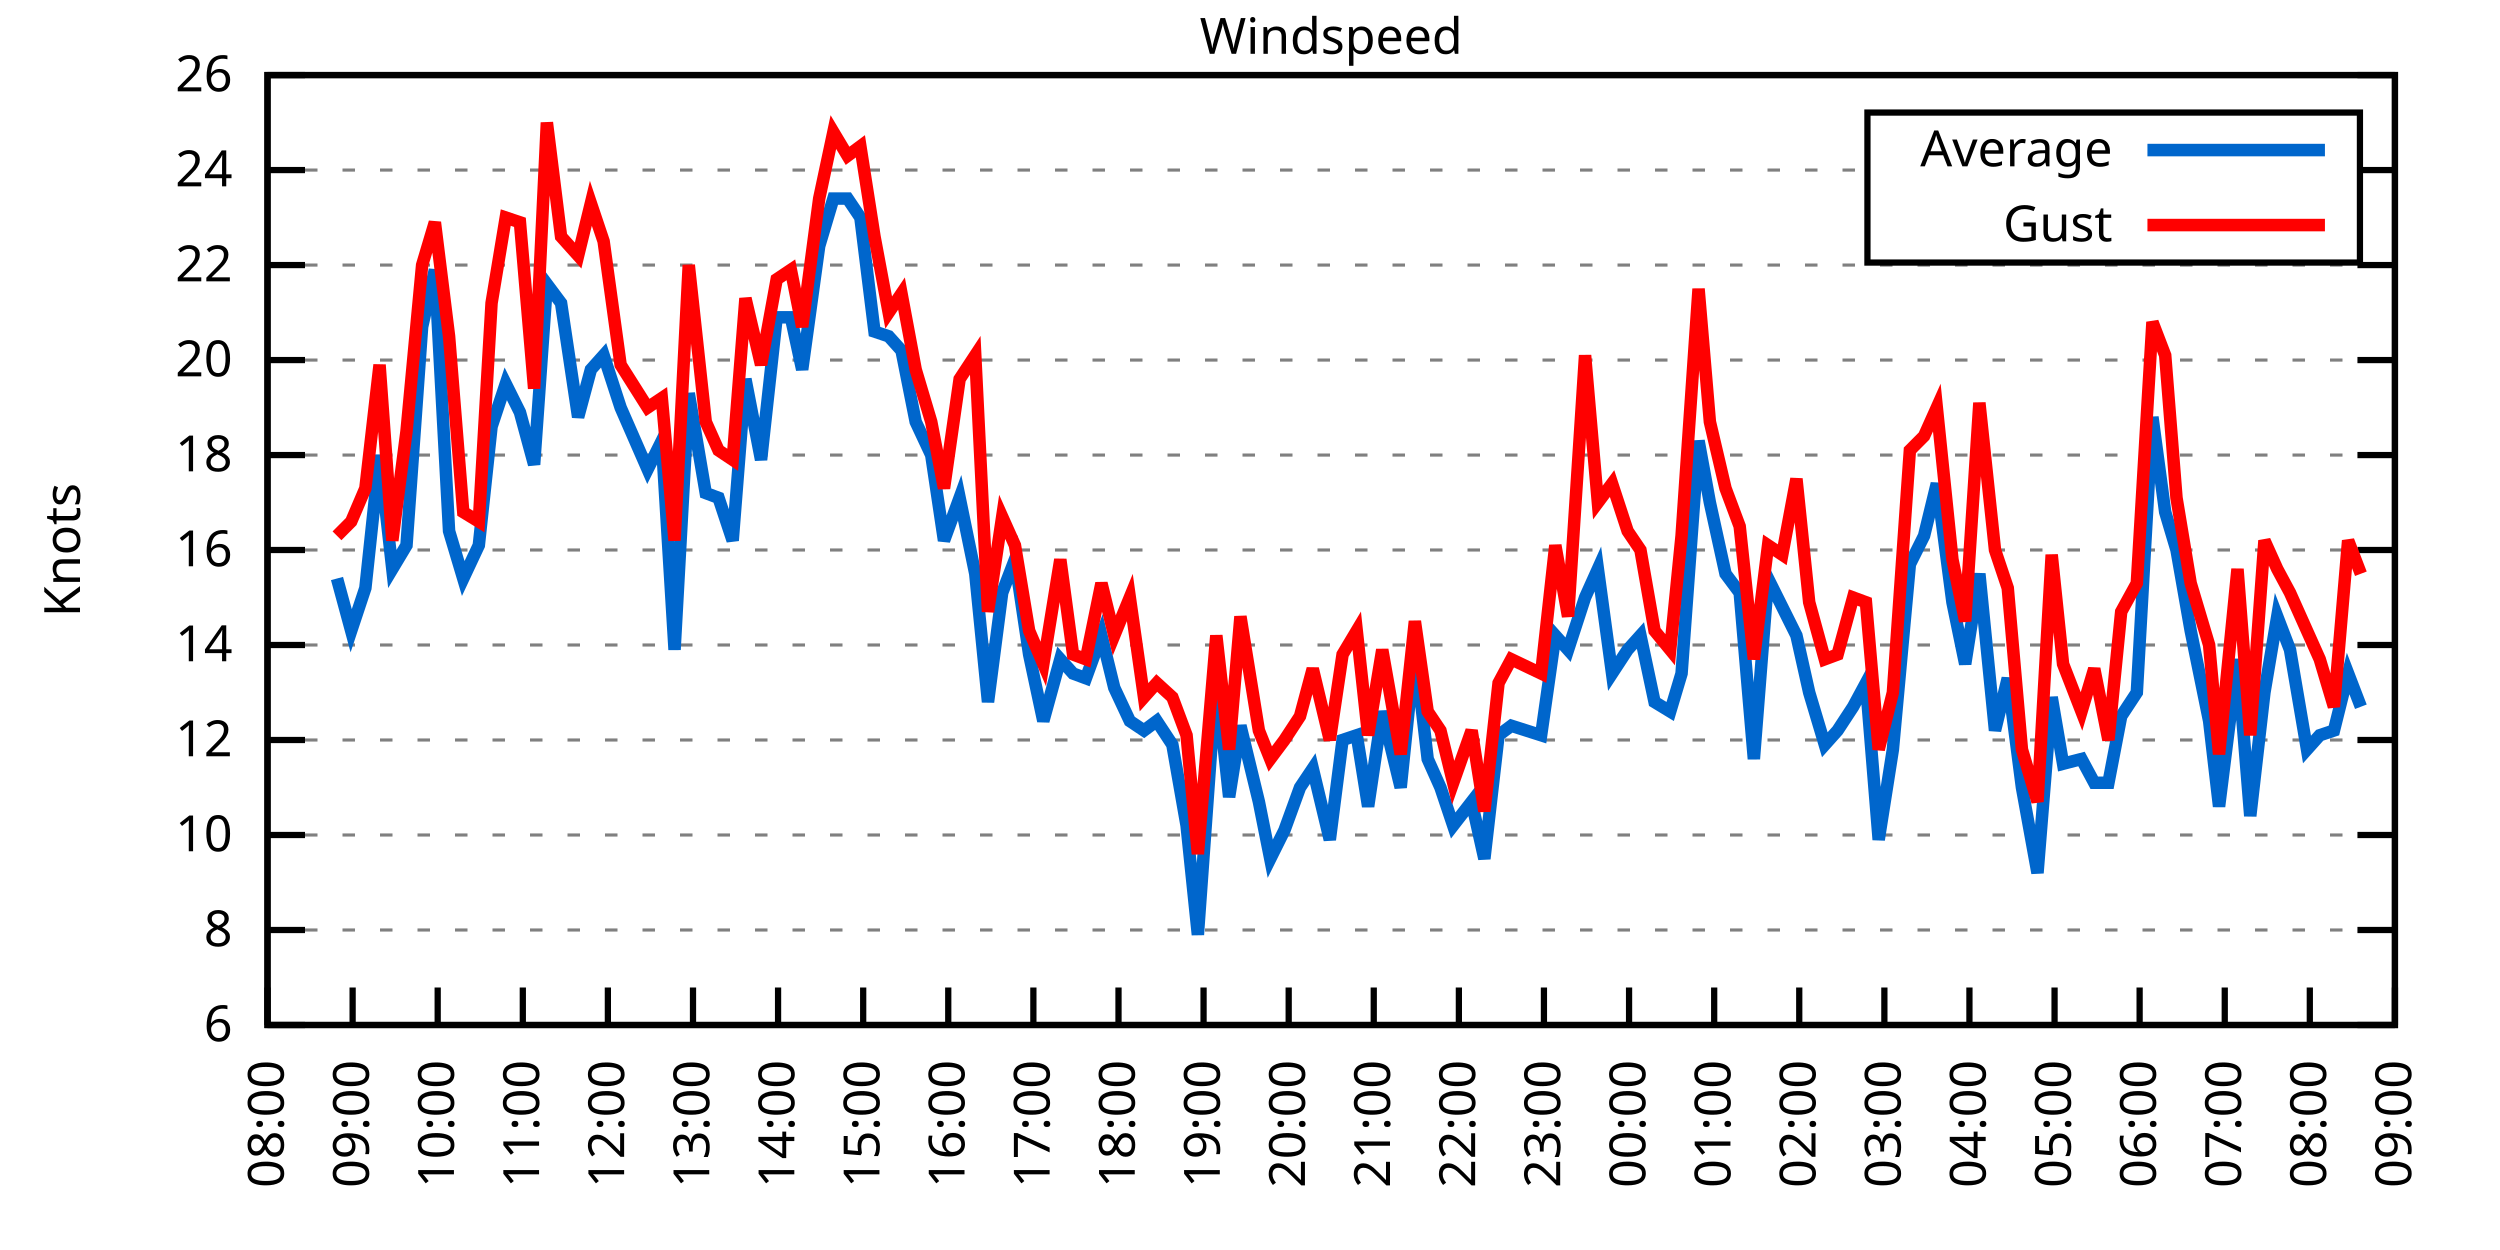
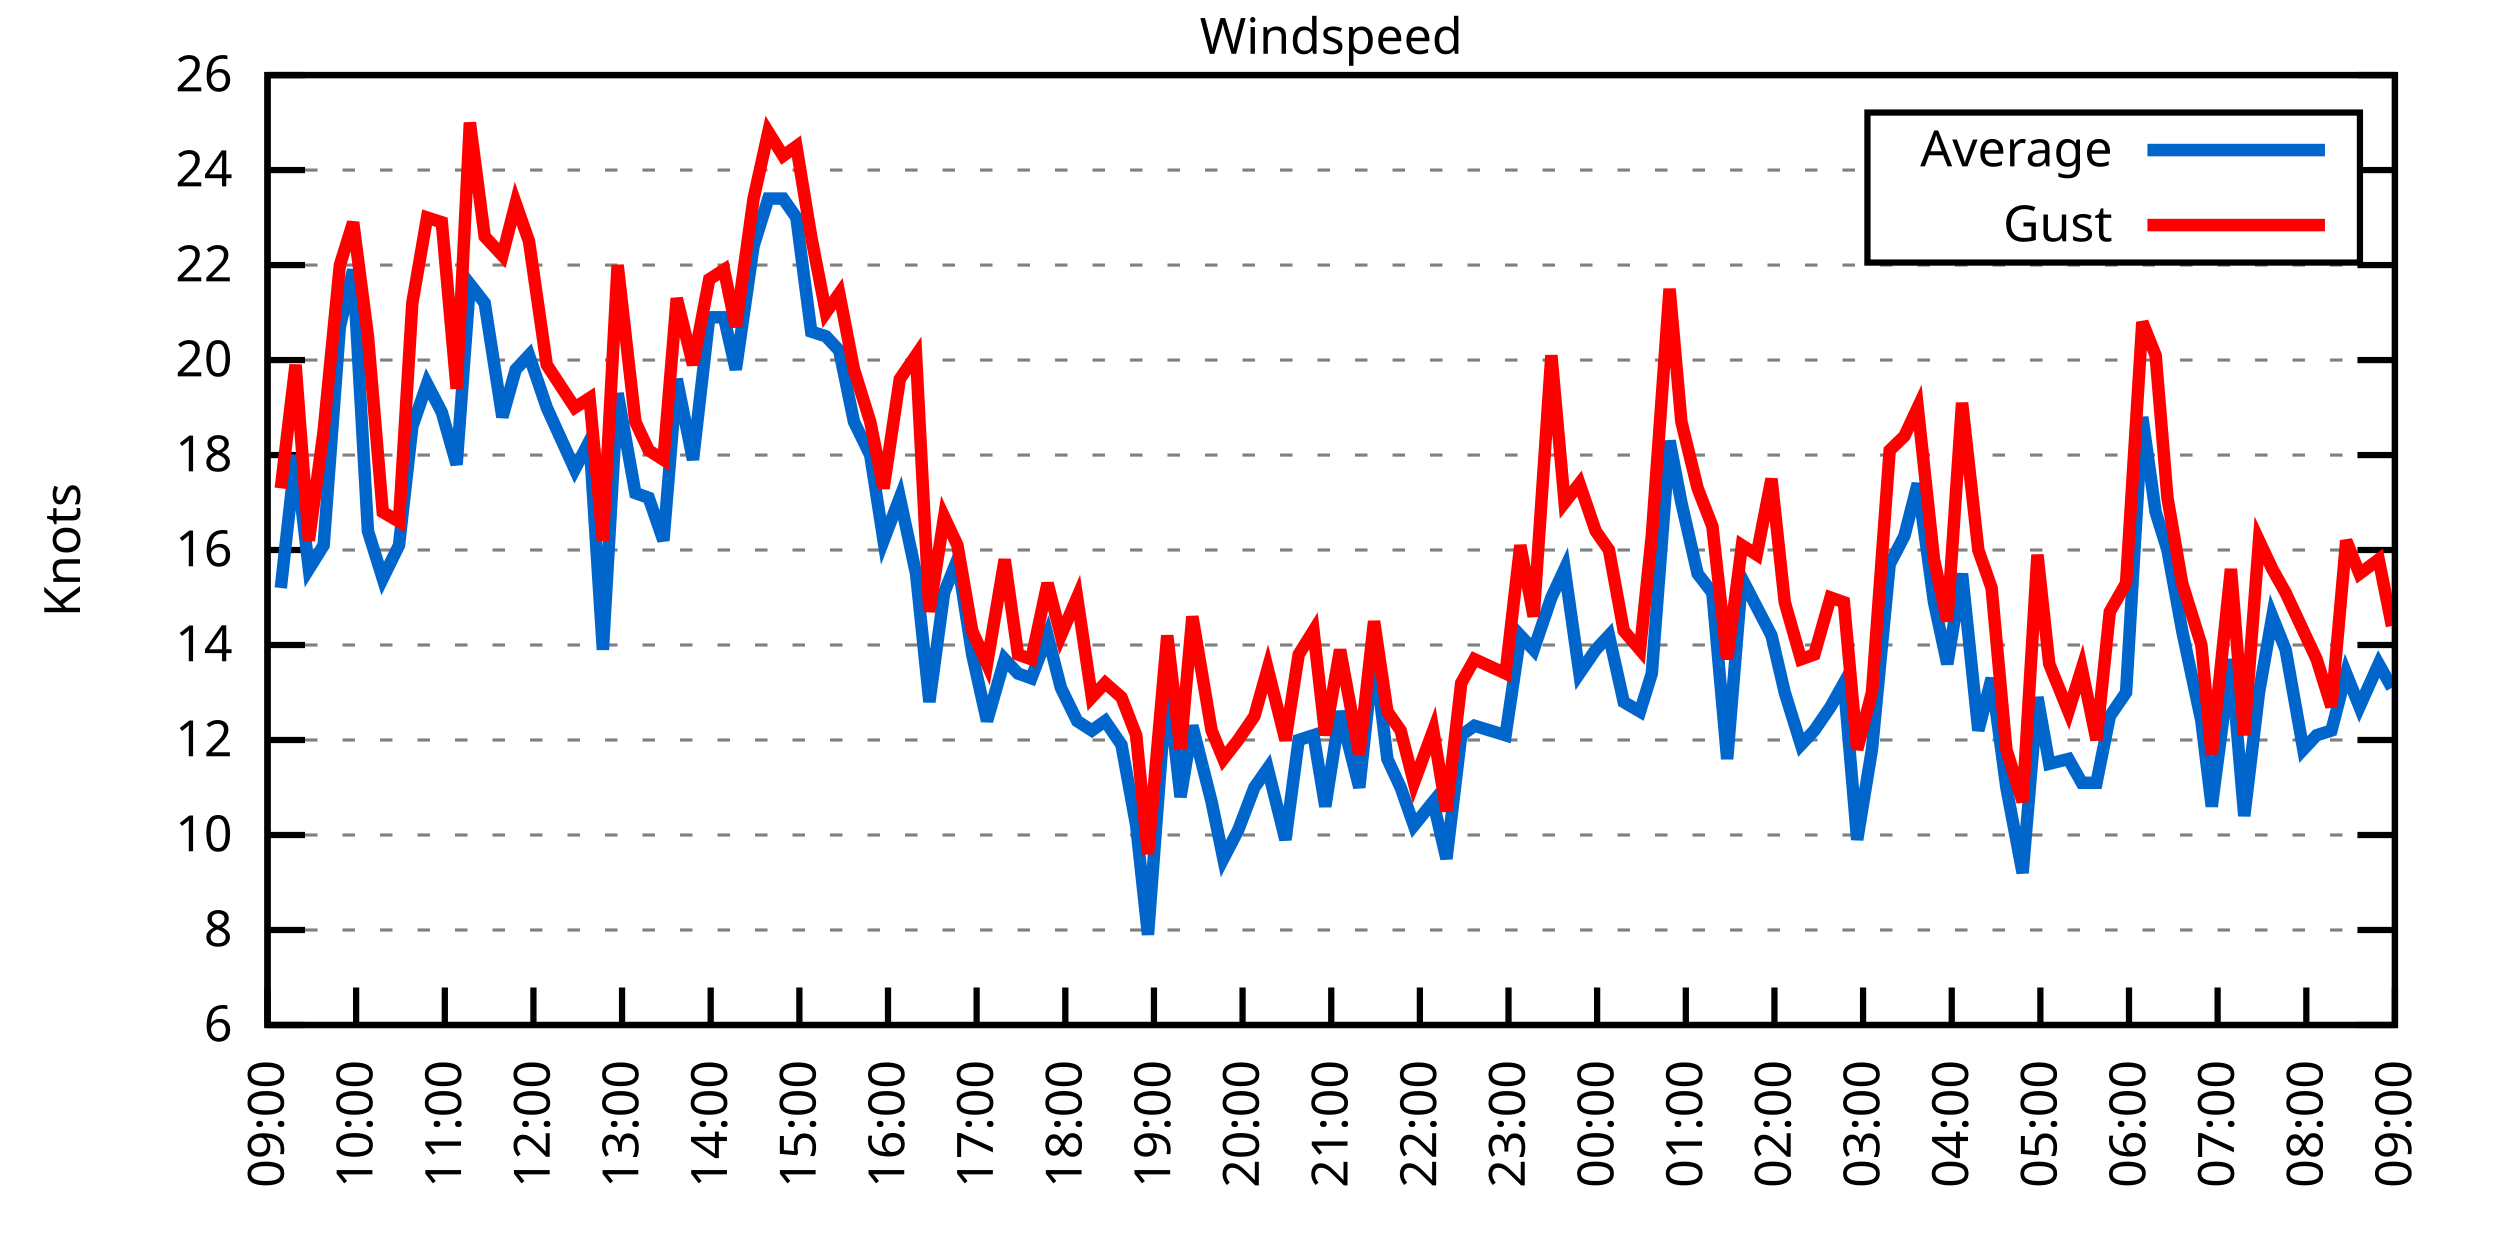
<svg xmlns="http://www.w3.org/2000/svg" xmlns:xlink="http://www.w3.org/1999/xlink" width="400" height="200" viewBox="0 0 400 200">
  <g id="gnuplot_canvas">
    <rect x="0" y="0" width="400" height="200" fill="none" />
    <defs>
      <circle id="gpDot" r="0.5" stroke-width="0.5" stroke="currentColor" />
      <path id="gpPt0" stroke-width="0.333" stroke="currentColor" d="M-1,0 h2 M0,-1 v2" />
      <path id="gpPt1" stroke-width="0.333" stroke="currentColor" d="M-1,-1 L1,1 M1,-1 L-1,1" />
      <path id="gpPt2" stroke-width="0.333" stroke="currentColor" d="M-1,0 L1,0 M0,-1 L0,1 M-1,-1 L1,1 M-1,1 L1,-1" />
      <rect id="gpPt3" stroke-width="0.333" stroke="currentColor" x="-1" y="-1" width="2" height="2" />
      <rect id="gpPt4" stroke-width="0.333" stroke="currentColor" fill="currentColor" x="-1" y="-1" width="2" height="2" />
      <circle id="gpPt5" stroke-width="0.333" stroke="currentColor" cx="0" cy="0" r="1" />
      <use xlink:href="#gpPt5" id="gpPt6" fill="currentColor" stroke="none" />
      <path id="gpPt7" stroke-width="0.333" stroke="currentColor" d="M0,-1.33 L-1.33,0.67 L1.33,0.67 z" />
      <use xlink:href="#gpPt7" id="gpPt8" fill="currentColor" stroke="none" />
      <use xlink:href="#gpPt7" id="gpPt9" stroke="currentColor" transform="rotate(180)" />
      <use xlink:href="#gpPt9" id="gpPt10" fill="currentColor" stroke="none" />
      <use xlink:href="#gpPt3" id="gpPt11" stroke="currentColor" transform="rotate(45)" />
      <use xlink:href="#gpPt11" id="gpPt12" fill="currentColor" stroke="none" />
      <path id="gpPt13" stroke-width="0.333" stroke="currentColor" d="M0,1.330 L1.265,0.411 L0.782,-1.067 L-0.782,-1.076 L-1.265,0.411 z" />
      <use xlink:href="#gpPt13" id="gpPt14" fill="currentColor" stroke="none" />
      <filter id="textbox" filterUnits="objectBoundingBox" x="0" y="0" height="1" width="1">
        <feFlood flood-color="white" flood-opacity="1" result="bgnd" />
        <feComposite in="SourceGraphic" in2="bgnd" operator="atop" />
      </filter>
      <filter id="greybox" filterUnits="objectBoundingBox" x="0" y="0" height="1" width="1">
        <feFlood flood-color="lightgrey" flood-opacity="1" result="grey" />
        <feComposite in="SourceGraphic" in2="grey" operator="atop" />
      </filter>
    </defs>
    <g fill="none" color="white" stroke="currentColor" stroke-width="1.00" stroke-linecap="butt" stroke-linejoin="miter">
</g>
    <g fill="none" color="black" stroke="currentColor" stroke-width="1.00" stroke-linecap="butt" stroke-linejoin="miter">
      <g stroke="none" shape-rendering="crispEdges">
        <polygon fill="rgb(255, 255, 255)" points="42.80,164.00 383.18,164.00 383.18,12.02 42.80,12.02 " />
      </g>
    </g>
    <g fill="none" color="black" stroke="currentColor" stroke-width="1.00" stroke-linecap="butt" stroke-linejoin="miter">
</g>
    <g fill="none" color="black" stroke="black" stroke-width="0.50" stroke-linecap="butt" stroke-linejoin="miter">
</g>
    <g fill="none" color="gray" stroke="currentColor" stroke-width="0.50" stroke-linecap="butt" stroke-linejoin="miter">
      <path stroke="gray" stroke-dasharray="2,4" class="gridline" d="M42.80,164.00 L383.19,164.00  " />
    </g>
    <g fill="none" color="gray" stroke="gray" stroke-width="1.00" stroke-linecap="butt" stroke-linejoin="miter">
</g>
    <g fill="none" color="black" stroke="currentColor" stroke-width="1.00" stroke-linecap="butt" stroke-linejoin="miter">
      <path stroke="black" d="M42.80,164.00 L48.80,164.00 M383.19,164.00 L377.19,164.00  " />
      <g transform="translate(37.20,166.60)" stroke="none" fill="black" font-family="Sans" font-size="8.00" text-anchor="end">
        <text>
          <tspan font-family="Sans"> 6</tspan>
        </text>
      </g>
    </g>
    <g fill="none" color="black" stroke="currentColor" stroke-width="1.00" stroke-linecap="butt" stroke-linejoin="miter">
</g>
    <g fill="none" color="black" stroke="black" stroke-width="0.50" stroke-linecap="butt" stroke-linejoin="miter">
</g>
    <g fill="none" color="gray" stroke="currentColor" stroke-width="0.50" stroke-linecap="butt" stroke-linejoin="miter">
      <path stroke="gray" stroke-dasharray="2,4" class="gridline" d="M42.80,148.80 L383.19,148.80  " />
    </g>
    <g fill="none" color="gray" stroke="gray" stroke-width="1.00" stroke-linecap="butt" stroke-linejoin="miter">
</g>
    <g fill="none" color="black" stroke="currentColor" stroke-width="1.00" stroke-linecap="butt" stroke-linejoin="miter">
      <path stroke="black" d="M42.80,148.80 L48.80,148.80 M383.19,148.80 L377.19,148.80  " />
      <g transform="translate(37.20,151.40)" stroke="none" fill="black" font-family="Sans" font-size="8.00" text-anchor="end">
        <text>
          <tspan font-family="Sans"> 8</tspan>
        </text>
      </g>
    </g>
    <g fill="none" color="black" stroke="currentColor" stroke-width="1.00" stroke-linecap="butt" stroke-linejoin="miter">
</g>
    <g fill="none" color="black" stroke="black" stroke-width="0.50" stroke-linecap="butt" stroke-linejoin="miter">
</g>
    <g fill="none" color="gray" stroke="currentColor" stroke-width="0.50" stroke-linecap="butt" stroke-linejoin="miter">
      <path stroke="gray" stroke-dasharray="2,4" class="gridline" d="M42.80,133.60 L383.19,133.60  " />
    </g>
    <g fill="none" color="gray" stroke="gray" stroke-width="1.00" stroke-linecap="butt" stroke-linejoin="miter">
</g>
    <g fill="none" color="black" stroke="currentColor" stroke-width="1.00" stroke-linecap="butt" stroke-linejoin="miter">
      <path stroke="black" d="M42.80,133.60 L48.80,133.60 M383.19,133.60 L377.19,133.60  " />
      <g transform="translate(37.20,136.20)" stroke="none" fill="black" font-family="Sans" font-size="8.00" text-anchor="end">
        <text>
          <tspan font-family="Sans"> 10</tspan>
        </text>
      </g>
    </g>
    <g fill="none" color="black" stroke="currentColor" stroke-width="1.00" stroke-linecap="butt" stroke-linejoin="miter">
</g>
    <g fill="none" color="black" stroke="black" stroke-width="0.50" stroke-linecap="butt" stroke-linejoin="miter">
</g>
    <g fill="none" color="gray" stroke="currentColor" stroke-width="0.50" stroke-linecap="butt" stroke-linejoin="miter">
      <path stroke="gray" stroke-dasharray="2,4" class="gridline" d="M42.80,118.40 L383.19,118.40  " />
    </g>
    <g fill="none" color="gray" stroke="gray" stroke-width="1.00" stroke-linecap="butt" stroke-linejoin="miter">
</g>
    <g fill="none" color="black" stroke="currentColor" stroke-width="1.00" stroke-linecap="butt" stroke-linejoin="miter">
      <path stroke="black" d="M42.80,118.40 L48.80,118.40 M383.19,118.40 L377.19,118.40  " />
      <g transform="translate(37.20,121.00)" stroke="none" fill="black" font-family="Sans" font-size="8.00" text-anchor="end">
        <text>
          <tspan font-family="Sans"> 12</tspan>
        </text>
      </g>
    </g>
    <g fill="none" color="black" stroke="currentColor" stroke-width="1.00" stroke-linecap="butt" stroke-linejoin="miter">
</g>
    <g fill="none" color="black" stroke="black" stroke-width="0.50" stroke-linecap="butt" stroke-linejoin="miter">
</g>
    <g fill="none" color="gray" stroke="currentColor" stroke-width="0.50" stroke-linecap="butt" stroke-linejoin="miter">
      <path stroke="gray" stroke-dasharray="2,4" class="gridline" d="M42.80,103.20 L383.19,103.20  " />
    </g>
    <g fill="none" color="gray" stroke="gray" stroke-width="1.00" stroke-linecap="butt" stroke-linejoin="miter">
</g>
    <g fill="none" color="black" stroke="currentColor" stroke-width="1.00" stroke-linecap="butt" stroke-linejoin="miter">
      <path stroke="black" d="M42.80,103.20 L48.80,103.20 M383.19,103.20 L377.19,103.20  " />
      <g transform="translate(37.20,105.80)" stroke="none" fill="black" font-family="Sans" font-size="8.00" text-anchor="end">
        <text>
          <tspan font-family="Sans"> 14</tspan>
        </text>
      </g>
    </g>
    <g fill="none" color="black" stroke="currentColor" stroke-width="1.00" stroke-linecap="butt" stroke-linejoin="miter">
</g>
    <g fill="none" color="black" stroke="black" stroke-width="0.50" stroke-linecap="butt" stroke-linejoin="miter">
</g>
    <g fill="none" color="gray" stroke="currentColor" stroke-width="0.50" stroke-linecap="butt" stroke-linejoin="miter">
      <path stroke="gray" stroke-dasharray="2,4" class="gridline" d="M42.80,88.00 L383.19,88.00  " />
    </g>
    <g fill="none" color="gray" stroke="gray" stroke-width="1.00" stroke-linecap="butt" stroke-linejoin="miter">
</g>
    <g fill="none" color="black" stroke="currentColor" stroke-width="1.00" stroke-linecap="butt" stroke-linejoin="miter">
      <path stroke="black" d="M42.80,88.00 L48.80,88.00 M383.19,88.00 L377.19,88.00  " />
      <g transform="translate(37.20,90.60)" stroke="none" fill="black" font-family="Sans" font-size="8.00" text-anchor="end">
        <text>
          <tspan font-family="Sans"> 16</tspan>
        </text>
      </g>
    </g>
    <g fill="none" color="black" stroke="currentColor" stroke-width="1.00" stroke-linecap="butt" stroke-linejoin="miter">
</g>
    <g fill="none" color="black" stroke="black" stroke-width="0.50" stroke-linecap="butt" stroke-linejoin="miter">
</g>
    <g fill="none" color="gray" stroke="currentColor" stroke-width="0.50" stroke-linecap="butt" stroke-linejoin="miter">
      <path stroke="gray" stroke-dasharray="2,4" class="gridline" d="M42.80,72.81 L383.19,72.81  " />
    </g>
    <g fill="none" color="gray" stroke="gray" stroke-width="1.00" stroke-linecap="butt" stroke-linejoin="miter">
</g>
    <g fill="none" color="black" stroke="currentColor" stroke-width="1.00" stroke-linecap="butt" stroke-linejoin="miter">
      <path stroke="black" d="M42.80,72.81 L48.80,72.81 M383.19,72.81 L377.19,72.81  " />
      <g transform="translate(37.20,75.41)" stroke="none" fill="black" font-family="Sans" font-size="8.00" text-anchor="end">
        <text>
          <tspan font-family="Sans"> 18</tspan>
        </text>
      </g>
    </g>
    <g fill="none" color="black" stroke="currentColor" stroke-width="1.00" stroke-linecap="butt" stroke-linejoin="miter">
</g>
    <g fill="none" color="black" stroke="black" stroke-width="0.50" stroke-linecap="butt" stroke-linejoin="miter">
</g>
    <g fill="none" color="gray" stroke="currentColor" stroke-width="0.50" stroke-linecap="butt" stroke-linejoin="miter">
      <path stroke="gray" stroke-dasharray="2,4" class="gridline" d="M42.80,57.61 L383.19,57.61  " />
    </g>
    <g fill="none" color="gray" stroke="gray" stroke-width="1.00" stroke-linecap="butt" stroke-linejoin="miter">
</g>
    <g fill="none" color="black" stroke="currentColor" stroke-width="1.00" stroke-linecap="butt" stroke-linejoin="miter">
      <path stroke="black" d="M42.80,57.61 L48.80,57.61 M383.19,57.61 L377.19,57.61  " />
      <g transform="translate(37.20,60.21)" stroke="none" fill="black" font-family="Sans" font-size="8.00" text-anchor="end">
        <text>
          <tspan font-family="Sans"> 20</tspan>
        </text>
      </g>
    </g>
    <g fill="none" color="black" stroke="currentColor" stroke-width="1.00" stroke-linecap="butt" stroke-linejoin="miter">
</g>
    <g fill="none" color="black" stroke="black" stroke-width="0.50" stroke-linecap="butt" stroke-linejoin="miter">
</g>
    <g fill="none" color="gray" stroke="currentColor" stroke-width="0.50" stroke-linecap="butt" stroke-linejoin="miter">
      <path stroke="gray" stroke-dasharray="2,4" class="gridline" d="M42.80,42.41 L383.19,42.41  " />
    </g>
    <g fill="none" color="gray" stroke="gray" stroke-width="1.00" stroke-linecap="butt" stroke-linejoin="miter">
</g>
    <g fill="none" color="black" stroke="currentColor" stroke-width="1.00" stroke-linecap="butt" stroke-linejoin="miter">
      <path stroke="black" d="M42.80,42.41 L48.80,42.41 M383.19,42.41 L377.19,42.41  " />
      <g transform="translate(37.20,45.01)" stroke="none" fill="black" font-family="Sans" font-size="8.00" text-anchor="end">
        <text>
          <tspan font-family="Sans"> 22</tspan>
        </text>
      </g>
    </g>
    <g fill="none" color="black" stroke="currentColor" stroke-width="1.00" stroke-linecap="butt" stroke-linejoin="miter">
</g>
    <g fill="none" color="black" stroke="black" stroke-width="0.50" stroke-linecap="butt" stroke-linejoin="miter">
</g>
    <g fill="none" color="gray" stroke="currentColor" stroke-width="0.50" stroke-linecap="butt" stroke-linejoin="miter">
      <path stroke="gray" stroke-dasharray="2,4" class="gridline" d="M42.80,27.21 L298.79,27.21 M377.59,27.21 L383.19,27.21  " />
    </g>
    <g fill="none" color="gray" stroke="gray" stroke-width="1.00" stroke-linecap="butt" stroke-linejoin="miter">
</g>
    <g fill="none" color="black" stroke="currentColor" stroke-width="1.00" stroke-linecap="butt" stroke-linejoin="miter">
      <path stroke="black" d="M42.80,27.21 L48.80,27.21 M383.19,27.21 L377.19,27.21  " />
      <g transform="translate(37.20,29.81)" stroke="none" fill="black" font-family="Sans" font-size="8.00" text-anchor="end">
        <text>
          <tspan font-family="Sans"> 24</tspan>
        </text>
      </g>
    </g>
    <g fill="none" color="black" stroke="currentColor" stroke-width="1.00" stroke-linecap="butt" stroke-linejoin="miter">
</g>
    <g fill="none" color="black" stroke="black" stroke-width="0.50" stroke-linecap="butt" stroke-linejoin="miter">
</g>
    <g fill="none" color="gray" stroke="currentColor" stroke-width="0.50" stroke-linecap="butt" stroke-linejoin="miter">
      <path stroke="gray" stroke-dasharray="2,4" class="gridline" d="M42.80,12.01 L383.19,12.01  " />
    </g>
    <g fill="none" color="gray" stroke="gray" stroke-width="1.00" stroke-linecap="butt" stroke-linejoin="miter">
</g>
    <g fill="none" color="black" stroke="currentColor" stroke-width="1.00" stroke-linecap="butt" stroke-linejoin="miter">
      <path stroke="black" d="M42.80,12.01 L48.80,12.01 M383.19,12.01 L377.19,12.01  " />
      <g transform="translate(37.20,14.61)" stroke="none" fill="black" font-family="Sans" font-size="8.00" text-anchor="end">
        <text>
          <tspan font-family="Sans"> 26</tspan>
        </text>
      </g>
    </g>
    <g fill="none" color="black" stroke="currentColor" stroke-width="1.00" stroke-linecap="butt" stroke-linejoin="miter">
      <path stroke="black" d="M42.80,164.00 L42.80,158.00  " />
      <g transform="translate(45.40,169.60) rotate(270.00)" stroke="none" fill="black" font-family="Sans" font-size="8.00" text-anchor="end">
        <text>
-           <tspan font-family="Sans">08:00</tspan>
-         </text>
-       </g>
-     </g>
-     <g fill="none" color="black" stroke="currentColor" stroke-width="1.00" stroke-linecap="butt" stroke-linejoin="miter">
-       <path stroke="black" d="M56.42,164.00 L56.42,158.00  " />
-       <g transform="translate(59.02,169.60) rotate(270.00)" stroke="none" fill="black" font-family="Sans" font-size="8.00" text-anchor="end">
-         <text>
          <tspan font-family="Sans">09:00</tspan>
        </text>
      </g>
    </g>
    <g fill="none" color="black" stroke="currentColor" stroke-width="1.00" stroke-linecap="butt" stroke-linejoin="miter">
-       <path stroke="black" d="M70.03,164.00 L70.03,158.00  " />
-       <g transform="translate(72.63,169.60) rotate(270.00)" stroke="none" fill="black" font-family="Sans" font-size="8.00" text-anchor="end">
+       <path stroke="black" d="M56.98,164.00 L56.98,158.00  " />
+       <g transform="translate(59.58,169.60) rotate(270.00)" stroke="none" fill="black" font-family="Sans" font-size="8.00" text-anchor="end">
        <text>
          <tspan font-family="Sans">10:00</tspan>
        </text>
      </g>
    </g>
    <g fill="none" color="black" stroke="currentColor" stroke-width="1.00" stroke-linecap="butt" stroke-linejoin="miter">
-       <path stroke="black" d="M83.65,164.00 L83.65,158.00  " />
-       <g transform="translate(86.25,169.60) rotate(270.00)" stroke="none" fill="black" font-family="Sans" font-size="8.00" text-anchor="end">
+       <path stroke="black" d="M71.17,164.00 L71.17,158.00  " />
+       <g transform="translate(73.77,169.60) rotate(270.00)" stroke="none" fill="black" font-family="Sans" font-size="8.00" text-anchor="end">
        <text>
          <tspan font-family="Sans">11:00</tspan>
        </text>
      </g>
    </g>
    <g fill="none" color="black" stroke="currentColor" stroke-width="1.00" stroke-linecap="butt" stroke-linejoin="miter">
-       <path stroke="black" d="M97.26,164.00 L97.26,158.00  " />
-       <g transform="translate(99.86,169.60) rotate(270.00)" stroke="none" fill="black" font-family="Sans" font-size="8.00" text-anchor="end">
+       <path stroke="black" d="M85.35,164.00 L85.35,158.00  " />
+       <g transform="translate(87.95,169.60) rotate(270.00)" stroke="none" fill="black" font-family="Sans" font-size="8.00" text-anchor="end">
        <text>
          <tspan font-family="Sans">12:00</tspan>
        </text>
      </g>
    </g>
    <g fill="none" color="black" stroke="currentColor" stroke-width="1.00" stroke-linecap="butt" stroke-linejoin="miter">
-       <path stroke="black" d="M110.88,164.00 L110.88,158.00  " />
-       <g transform="translate(113.48,169.60) rotate(270.00)" stroke="none" fill="black" font-family="Sans" font-size="8.00" text-anchor="end">
+       <path stroke="black" d="M99.53,164.00 L99.53,158.00  " />
+       <g transform="translate(102.13,169.60) rotate(270.00)" stroke="none" fill="black" font-family="Sans" font-size="8.00" text-anchor="end">
        <text>
          <tspan font-family="Sans">13:00</tspan>
        </text>
      </g>
    </g>
    <g fill="none" color="black" stroke="currentColor" stroke-width="1.00" stroke-linecap="butt" stroke-linejoin="miter">
-       <path stroke="black" d="M124.49,164.00 L124.49,158.00  " />
-       <g transform="translate(127.09,169.60) rotate(270.00)" stroke="none" fill="black" font-family="Sans" font-size="8.00" text-anchor="end">
+       <path stroke="black" d="M113.71,164.00 L113.71,158.00  " />
+       <g transform="translate(116.31,169.60) rotate(270.00)" stroke="none" fill="black" font-family="Sans" font-size="8.00" text-anchor="end">
        <text>
          <tspan font-family="Sans">14:00</tspan>
        </text>
      </g>
    </g>
    <g fill="none" color="black" stroke="currentColor" stroke-width="1.00" stroke-linecap="butt" stroke-linejoin="miter">
-       <path stroke="black" d="M138.11,164.00 L138.11,158.00  " />
-       <g transform="translate(140.71,169.60) rotate(270.00)" stroke="none" fill="black" font-family="Sans" font-size="8.00" text-anchor="end">
+       <path stroke="black" d="M127.90,164.00 L127.90,158.00  " />
+       <g transform="translate(130.50,169.60) rotate(270.00)" stroke="none" fill="black" font-family="Sans" font-size="8.00" text-anchor="end">
        <text>
          <tspan font-family="Sans">15:00</tspan>
        </text>
      </g>
    </g>
    <g fill="none" color="black" stroke="currentColor" stroke-width="1.00" stroke-linecap="butt" stroke-linejoin="miter">
-       <path stroke="black" d="M151.72,164.00 L151.72,158.00  " />
-       <g transform="translate(154.32,169.60) rotate(270.00)" stroke="none" fill="black" font-family="Sans" font-size="8.00" text-anchor="end">
+       <path stroke="black" d="M142.08,164.00 L142.08,158.00  " />
+       <g transform="translate(144.68,169.60) rotate(270.00)" stroke="none" fill="black" font-family="Sans" font-size="8.00" text-anchor="end">
        <text>
          <tspan font-family="Sans">16:00</tspan>
        </text>
      </g>
    </g>
    <g fill="none" color="black" stroke="currentColor" stroke-width="1.00" stroke-linecap="butt" stroke-linejoin="miter">
-       <path stroke="black" d="M165.34,164.00 L165.34,158.00  " />
-       <g transform="translate(167.94,169.60) rotate(270.00)" stroke="none" fill="black" font-family="Sans" font-size="8.00" text-anchor="end">
+       <path stroke="black" d="M156.26,164.00 L156.26,158.00  " />
+       <g transform="translate(158.86,169.60) rotate(270.00)" stroke="none" fill="black" font-family="Sans" font-size="8.00" text-anchor="end">
        <text>
          <tspan font-family="Sans">17:00</tspan>
        </text>
      </g>
    </g>
    <g fill="none" color="black" stroke="currentColor" stroke-width="1.00" stroke-linecap="butt" stroke-linejoin="miter">
-       <path stroke="black" d="M178.96,164.00 L178.96,158.00  " />
-       <g transform="translate(181.56,169.60) rotate(270.00)" stroke="none" fill="black" font-family="Sans" font-size="8.00" text-anchor="end">
+       <path stroke="black" d="M170.45,164.00 L170.45,158.00  " />
+       <g transform="translate(173.05,169.60) rotate(270.00)" stroke="none" fill="black" font-family="Sans" font-size="8.00" text-anchor="end">
        <text>
          <tspan font-family="Sans">18:00</tspan>
        </text>
      </g>
    </g>
    <g fill="none" color="black" stroke="currentColor" stroke-width="1.00" stroke-linecap="butt" stroke-linejoin="miter">
-       <path stroke="black" d="M192.57,164.00 L192.57,158.00  " />
-       <g transform="translate(195.17,169.60) rotate(270.00)" stroke="none" fill="black" font-family="Sans" font-size="8.00" text-anchor="end">
+       <path stroke="black" d="M184.63,164.00 L184.63,158.00  " />
+       <g transform="translate(187.23,169.60) rotate(270.00)" stroke="none" fill="black" font-family="Sans" font-size="8.00" text-anchor="end">
        <text>
          <tspan font-family="Sans">19:00</tspan>
        </text>
      </g>
    </g>
    <g fill="none" color="black" stroke="currentColor" stroke-width="1.00" stroke-linecap="butt" stroke-linejoin="miter">
-       <path stroke="black" d="M206.19,164.00 L206.19,158.00  " />
-       <g transform="translate(208.79,169.60) rotate(270.00)" stroke="none" fill="black" font-family="Sans" font-size="8.00" text-anchor="end">
+       <path stroke="black" d="M198.81,164.00 L198.81,158.00  " />
+       <g transform="translate(201.41,169.60) rotate(270.00)" stroke="none" fill="black" font-family="Sans" font-size="8.00" text-anchor="end">
        <text>
          <tspan font-family="Sans">20:00</tspan>
        </text>
      </g>
    </g>
    <g fill="none" color="black" stroke="currentColor" stroke-width="1.00" stroke-linecap="butt" stroke-linejoin="miter">
-       <path stroke="black" d="M219.80,164.00 L219.80,158.00  " />
-       <g transform="translate(222.40,169.60) rotate(270.00)" stroke="none" fill="black" font-family="Sans" font-size="8.00" text-anchor="end">
+       <path stroke="black" d="M213.00,164.00 L213.00,158.00  " />
+       <g transform="translate(215.60,169.60) rotate(270.00)" stroke="none" fill="black" font-family="Sans" font-size="8.00" text-anchor="end">
        <text>
          <tspan font-family="Sans">21:00</tspan>
        </text>
      </g>
    </g>
    <g fill="none" color="black" stroke="currentColor" stroke-width="1.00" stroke-linecap="butt" stroke-linejoin="miter">
-       <path stroke="black" d="M233.42,164.00 L233.42,158.00  " />
-       <g transform="translate(236.02,169.60) rotate(270.00)" stroke="none" fill="black" font-family="Sans" font-size="8.00" text-anchor="end">
+       <path stroke="black" d="M227.18,164.00 L227.18,158.00  " />
+       <g transform="translate(229.78,169.60) rotate(270.00)" stroke="none" fill="black" font-family="Sans" font-size="8.00" text-anchor="end">
        <text>
          <tspan font-family="Sans">22:00</tspan>
        </text>
      </g>
    </g>
    <g fill="none" color="black" stroke="currentColor" stroke-width="1.00" stroke-linecap="butt" stroke-linejoin="miter">
-       <path stroke="black" d="M247.03,164.00 L247.03,158.00  " />
-       <g transform="translate(249.63,169.60) rotate(270.00)" stroke="none" fill="black" font-family="Sans" font-size="8.00" text-anchor="end">
+       <path stroke="black" d="M241.36,164.00 L241.36,158.00  " />
+       <g transform="translate(243.96,169.60) rotate(270.00)" stroke="none" fill="black" font-family="Sans" font-size="8.00" text-anchor="end">
        <text>
          <tspan font-family="Sans">23:00</tspan>
        </text>
      </g>
    </g>
    <g fill="none" color="black" stroke="currentColor" stroke-width="1.00" stroke-linecap="butt" stroke-linejoin="miter">
-       <path stroke="black" d="M260.65,164.00 L260.65,158.00  " />
-       <g transform="translate(263.25,169.60) rotate(270.00)" stroke="none" fill="black" font-family="Sans" font-size="8.00" text-anchor="end">
+       <path stroke="black" d="M255.54,164.00 L255.54,158.00  " />
+       <g transform="translate(258.14,169.60) rotate(270.00)" stroke="none" fill="black" font-family="Sans" font-size="8.00" text-anchor="end">
        <text>
          <tspan font-family="Sans">00:00</tspan>
        </text>
      </g>
    </g>
    <g fill="none" color="black" stroke="currentColor" stroke-width="1.00" stroke-linecap="butt" stroke-linejoin="miter">
-       <path stroke="black" d="M274.27,164.00 L274.27,158.00  " />
-       <g transform="translate(276.87,169.60) rotate(270.00)" stroke="none" fill="black" font-family="Sans" font-size="8.00" text-anchor="end">
+       <path stroke="black" d="M269.73,164.00 L269.73,158.00  " />
+       <g transform="translate(272.33,169.60) rotate(270.00)" stroke="none" fill="black" font-family="Sans" font-size="8.00" text-anchor="end">
        <text>
          <tspan font-family="Sans">01:00</tspan>
        </text>
      </g>
    </g>
    <g fill="none" color="black" stroke="currentColor" stroke-width="1.00" stroke-linecap="butt" stroke-linejoin="miter">
-       <path stroke="black" d="M287.88,164.00 L287.88,158.00  " />
-       <g transform="translate(290.48,169.60) rotate(270.00)" stroke="none" fill="black" font-family="Sans" font-size="8.00" text-anchor="end">
+       <path stroke="black" d="M283.91,164.00 L283.91,158.00  " />
+       <g transform="translate(286.51,169.60) rotate(270.00)" stroke="none" fill="black" font-family="Sans" font-size="8.00" text-anchor="end">
        <text>
          <tspan font-family="Sans">02:00</tspan>
        </text>
      </g>
    </g>
    <g fill="none" color="black" stroke="currentColor" stroke-width="1.00" stroke-linecap="butt" stroke-linejoin="miter">
-       <path stroke="black" d="M301.50,164.00 L301.50,158.00  " />
-       <g transform="translate(304.10,169.60) rotate(270.00)" stroke="none" fill="black" font-family="Sans" font-size="8.00" text-anchor="end">
+       <path stroke="black" d="M298.09,164.00 L298.09,158.00  " />
+       <g transform="translate(300.69,169.60) rotate(270.00)" stroke="none" fill="black" font-family="Sans" font-size="8.00" text-anchor="end">
        <text>
          <tspan font-family="Sans">03:00</tspan>
        </text>
      </g>
    </g>
    <g fill="none" color="black" stroke="currentColor" stroke-width="1.00" stroke-linecap="butt" stroke-linejoin="miter">
-       <path stroke="black" d="M315.11,164.00 L315.11,158.00  " />
-       <g transform="translate(317.71,169.60) rotate(270.00)" stroke="none" fill="black" font-family="Sans" font-size="8.00" text-anchor="end">
+       <path stroke="black" d="M312.28,164.00 L312.28,158.00  " />
+       <g transform="translate(314.88,169.60) rotate(270.00)" stroke="none" fill="black" font-family="Sans" font-size="8.00" text-anchor="end">
        <text>
          <tspan font-family="Sans">04:00</tspan>
        </text>
      </g>
    </g>
    <g fill="none" color="black" stroke="currentColor" stroke-width="1.00" stroke-linecap="butt" stroke-linejoin="miter">
-       <path stroke="black" d="M328.73,164.00 L328.73,158.00  " />
-       <g transform="translate(331.33,169.60) rotate(270.00)" stroke="none" fill="black" font-family="Sans" font-size="8.00" text-anchor="end">
+       <path stroke="black" d="M326.46,164.00 L326.46,158.00  " />
+       <g transform="translate(329.06,169.60) rotate(270.00)" stroke="none" fill="black" font-family="Sans" font-size="8.00" text-anchor="end">
        <text>
          <tspan font-family="Sans">05:00</tspan>
        </text>
      </g>
    </g>
    <g fill="none" color="black" stroke="currentColor" stroke-width="1.00" stroke-linecap="butt" stroke-linejoin="miter">
-       <path stroke="black" d="M342.34,164.00 L342.34,158.00  " />
-       <g transform="translate(344.94,169.60) rotate(270.00)" stroke="none" fill="black" font-family="Sans" font-size="8.00" text-anchor="end">
+       <path stroke="black" d="M340.64,164.00 L340.64,158.00  " />
+       <g transform="translate(343.24,169.60) rotate(270.00)" stroke="none" fill="black" font-family="Sans" font-size="8.00" text-anchor="end">
        <text>
          <tspan font-family="Sans">06:00</tspan>
        </text>
      </g>
    </g>
    <g fill="none" color="black" stroke="currentColor" stroke-width="1.00" stroke-linecap="butt" stroke-linejoin="miter">
-       <path stroke="black" d="M355.96,164.00 L355.96,158.00  " />
-       <g transform="translate(358.56,169.60) rotate(270.00)" stroke="none" fill="black" font-family="Sans" font-size="8.00" text-anchor="end">
+       <path stroke="black" d="M354.82,164.00 L354.82,158.00  " />
+       <g transform="translate(357.42,169.60) rotate(270.00)" stroke="none" fill="black" font-family="Sans" font-size="8.00" text-anchor="end">
        <text>
          <tspan font-family="Sans">07:00</tspan>
        </text>
      </g>
    </g>
    <g fill="none" color="black" stroke="currentColor" stroke-width="1.00" stroke-linecap="butt" stroke-linejoin="miter">
-       <path stroke="black" d="M369.57,164.00 L369.57,158.00  " />
-       <g transform="translate(372.17,169.60) rotate(270.00)" stroke="none" fill="black" font-family="Sans" font-size="8.00" text-anchor="end">
+       <path stroke="black" d="M369.01,164.00 L369.01,158.00  " />
+       <g transform="translate(371.61,169.60) rotate(270.00)" stroke="none" fill="black" font-family="Sans" font-size="8.00" text-anchor="end">
        <text>
          <tspan font-family="Sans">08:00</tspan>
        </text>
      </g>
    </g>
    <g fill="none" color="black" stroke="currentColor" stroke-width="1.00" stroke-linecap="butt" stroke-linejoin="miter">
      <path stroke="black" d="M383.19,164.00 L383.19,158.00  " />
      <g transform="translate(385.79,169.60) rotate(270.00)" stroke="none" fill="black" font-family="Sans" font-size="8.00" text-anchor="end">
        <text>
          <tspan font-family="Sans">09:00</tspan>
        </text>
      </g>
    </g>
    <g fill="none" color="black" stroke="currentColor" stroke-width="1.00" stroke-linecap="butt" stroke-linejoin="miter">
</g>
    <g fill="none" color="black" stroke="currentColor" stroke-width="1.00" stroke-linecap="butt" stroke-linejoin="miter">
      <path stroke="black" d="M42.80,12.01 L42.80,164.00 L383.19,164.00 L383.19,12.01 L42.80,12.01 Z  " />
    </g>
    <g fill="none" color="black" stroke="currentColor" stroke-width="1.00" stroke-linecap="butt" stroke-linejoin="miter">
</g>
    <g fill="none" color="black" stroke="currentColor" stroke-width="1.00" stroke-linecap="butt" stroke-linejoin="miter">
      <path stroke="black" d="M298.79,42.01 L298.79,18.01 L377.59,18.01 L377.59,42.01 L298.79,42.01 Z  " />
    </g>
    <g id="Windspeed_plot_1">
      <g fill="none" color="white" stroke="black" stroke-width="2.00" stroke-linecap="butt" stroke-linejoin="miter">
</g>
      <g fill="none" color="black" stroke="currentColor" stroke-width="2.00" stroke-linecap="butt" stroke-linejoin="miter">
        <g transform="translate(337.99,26.61)" stroke="none" fill="black" font-family="Sans" font-size="8.00" text-anchor="end">
          <text>
            <tspan font-family="Sans">Average</tspan>
          </text>
        </g>
      </g>
      <g fill="none" color="black" stroke="currentColor" stroke-width="2.00" stroke-linecap="butt" stroke-linejoin="miter">
-         <path stroke="rgb(  0, 102, 204)" d="M343.59,24.01 L371.99,24.01 M53.92,92.56 L56.19,100.92 L58.46,94.08 L60.73,72.81 L62.77,91.04 L65.04,87.25   L67.54,52.29 L69.58,43.17 L71.85,84.97 L74.12,92.56 L76.61,87.25 L78.65,68.25 L80.92,61.41 L83.19,65.97   L85.46,74.33 L87.50,45.45 L89.77,48.49 L92.50,66.73 L94.54,59.13 L96.58,56.85 L99.30,65.21 L103.62,75.09   L105.89,70.53 L107.93,103.96 L110.20,62.93 L112.92,78.89 L114.96,79.65 L117.23,86.49 L119.27,60.65 L121.77,73.57   L124.27,50.77 L126.54,50.77 L128.35,59.13 L131.07,39.37 L133.34,31.77 L135.61,31.77 L137.66,34.81 L139.92,53.05   L142.19,53.81 L144.24,56.09 L146.51,67.49 L149.00,72.81 L151.04,86.49 L153.54,79.65 L156.04,91.80 L158.08,112.32   L160.35,94.84 L162.39,89.52 L164.66,104.72 L166.93,115.36 L169.65,105.48 L171.69,107.76 L173.74,108.52 L176.23,101.68   L178.28,110.04 L180.77,115.36 L183.04,116.88 L185.08,115.36 L187.58,119.16 L189.85,132.08 L191.66,149.56 L194.61,108.52   L196.66,127.52 L198.47,116.12 L201.42,128.28 L203.24,137.40 L205.51,132.84 L208.00,126.00 L210.04,122.96 L212.77,134.36   L214.81,118.40 L217.08,117.64 L218.90,129.04 L221.16,113.84 L224.11,126.00 L226.38,103.96 L228.43,121.44 L230.47,126.00   L232.51,132.08 L235.46,128.28 L237.50,137.40 L239.77,117.64 L241.81,116.12 L246.58,117.64 L248.85,101.68 L250.89,103.96   L253.61,95.60 L255.66,91.04 L257.93,107.76 L260.42,103.96 L262.47,101.68 L264.73,112.32 L267.23,113.84 L269.05,107.76   L271.77,70.53 L273.58,80.41 L276.08,91.80 L278.35,94.84 L280.62,121.44 L282.89,92.56 L285.16,97.12 L287.43,101.68   L289.47,110.80 L291.97,119.16 L294.01,116.88 L296.50,113.08 L298.55,109.28 L300.59,134.36 L302.86,119.92 L305.58,90.28   L307.85,85.73 L309.89,77.37 L312.39,96.36 L314.43,106.24 L316.70,91.80 L319.20,116.88 L321.24,108.52 L323.51,126.00   L326.00,139.68 L328.27,111.56 L330.09,122.20 L333.04,121.44 L335.08,125.24 L337.35,125.24 L339.39,114.60 L341.89,110.80   L344.39,66.73 L346.43,81.93 L348.24,88.00 L350.51,100.92 L353.46,115.36 L355.05,129.04 L358.00,105.48 L360.04,130.56   L362.31,110.80 L364.36,98.64 L366.40,103.96 L369.12,119.92 L371.16,117.64 L373.43,116.88 L375.70,107.76 L377.74,113.08    " />
+         <path stroke="rgb(  0, 102, 204)" d="M343.59,24.01 L371.99,24.01 M44.93,94.08 L47.29,72.81 L49.42,91.04 L51.78,87.25 L54.38,52.29 L56.51,43.17   L58.87,84.97 L61.24,92.56 L63.84,87.25 L65.97,68.25 L68.33,61.41 L70.69,65.97 L73.06,74.33 L75.18,45.45   L77.55,48.49 L80.38,66.73 L82.51,59.13 L84.64,56.85 L87.48,65.21 L91.97,75.09 L94.33,70.53 L96.46,103.96   L98.82,62.93 L101.66,78.89 L103.79,79.65 L106.15,86.49 L108.28,60.65 L110.88,73.57 L113.48,50.77 L115.84,50.77   L117.73,59.13 L120.57,39.37 L122.93,31.77 L125.30,31.77 L127.42,34.81 L129.79,53.05 L132.15,53.81 L134.28,56.09   L136.64,67.49 L139.24,72.81 L141.37,86.49 L143.97,79.65 L146.57,91.80 L148.70,112.32 L151.06,94.84 L153.19,89.52   L155.55,104.72 L157.92,115.36 L160.75,105.48 L162.88,107.76 L165.01,108.52 L167.61,101.68 L169.74,110.04 L172.34,115.36   L174.70,116.88 L176.83,115.36 L179.43,119.16 L181.79,132.08 L183.68,149.56 L186.76,108.52 L188.88,127.52 L190.78,116.12   L193.85,128.28 L195.74,137.40 L198.10,132.84 L200.70,126.00 L202.83,122.96 L205.67,134.36 L207.79,118.40 L210.16,117.64   L212.05,129.04 L214.41,113.84 L217.49,126.00 L219.85,103.96 L221.98,121.44 L224.10,126.00 L226.23,132.08 L229.31,128.28   L231.43,137.40 L233.80,117.64 L235.92,116.12 L240.89,117.64 L243.25,101.68 L245.38,103.96 L248.22,95.60 L250.34,91.04   L252.71,107.76 L255.31,103.96 L257.43,101.68 L259.80,112.32 L262.40,113.84 L264.29,107.76 L267.13,70.53 L269.02,80.41   L271.62,91.80 L273.98,94.84 L276.35,121.44 L278.71,92.56 L281.07,97.12 L283.44,101.68 L285.56,110.80 L288.16,119.16   L290.29,116.88 L292.89,113.08 L295.02,109.28 L297.15,134.36 L299.51,119.92 L302.35,90.28 L304.71,85.73 L306.84,77.37   L309.44,96.36 L311.57,106.24 L313.93,91.80 L316.53,116.88 L318.66,108.52 L321.02,126.00 L323.62,139.68 L325.99,111.56   L327.88,122.20 L330.95,121.44 L333.08,125.24 L335.44,125.24 L337.57,114.60 L340.17,110.80 L342.77,66.73 L344.90,81.93   L346.79,88.00 L349.15,100.92 L352.22,115.36 L353.88,129.04 L356.95,105.48 L359.08,130.56 L361.44,110.80 L363.57,98.64   L365.70,103.96 L368.53,119.92 L370.66,117.64 L373.03,116.88 L375.39,107.76 L377.52,113.08 L380.59,106.24 L382.72,110.04    " />
      </g>
    </g>
    <g id="Windspeed_plot_2">
      <g fill="none" color="black" stroke="currentColor" stroke-width="2.00" stroke-linecap="butt" stroke-linejoin="miter">
        <g transform="translate(337.99,38.61)" stroke="none" fill="black" font-family="Sans" font-size="8.00" text-anchor="end">
          <text>
            <tspan font-family="Sans">Gust</tspan>
          </text>
        </g>
      </g>
      <g fill="none" color="black" stroke="currentColor" stroke-width="2.00" stroke-linecap="butt" stroke-linejoin="miter">
-         <path stroke="rgb(255,   0,   0)" d="M343.59,36.01 L371.99,36.01 M53.92,85.73 L56.19,83.45 L58.46,78.13 L60.73,58.37 L62.77,86.49 L65.04,69.01   L67.54,42.41 L69.58,35.57 L71.85,53.81 L74.12,81.93 L76.61,83.45 L78.65,48.49 L80.92,34.81 L83.19,35.57   L85.46,62.17 L87.50,19.61 L89.77,37.85 L92.50,40.89 L94.54,32.53 L96.58,38.61 L99.30,58.37 L103.62,65.21   L105.89,63.69 L107.93,86.49 L110.20,42.41 L112.92,67.49 L114.96,72.05 L117.23,73.57 L119.27,47.73 L121.77,58.37   L124.27,44.69 L126.54,43.17 L128.35,52.29 L131.07,31.77 L133.34,21.13 L135.61,24.93 L137.66,23.41 L139.92,37.85   L142.19,50.01 L144.24,46.97 L146.51,59.13 L149.00,67.49 L151.04,78.13 L153.54,60.65 L156.04,56.85 L158.08,97.88   L160.35,82.69 L162.39,87.25 L164.66,100.92 L166.93,106.24 L169.65,89.52 L171.69,104.72 L173.74,105.48 L176.23,93.32   L178.28,101.68 L180.77,95.60 L183.04,111.56 L185.08,109.28 L187.58,111.56 L189.85,117.64 L191.66,136.64 L194.61,101.68   L196.66,119.92 L198.47,98.64 L201.42,116.88 L203.24,121.44 L205.51,118.40 L208.00,114.60 L210.04,107.00 L212.77,118.40   L214.81,104.72 L217.08,100.92 L218.90,117.64 L221.16,103.96 L224.11,120.68 L226.38,99.40 L228.43,113.84 L230.47,116.88   L232.51,125.24 L235.46,116.88 L237.50,129.80 L239.77,109.28 L241.81,105.48 L246.58,107.76 L248.85,87.25 L250.89,98.64   L253.61,56.85 L255.66,80.41 L257.93,77.37 L260.42,84.97 L262.47,88.00 L264.73,100.92 L267.23,103.96 L269.05,85.73   L271.77,46.21 L273.58,67.49 L276.08,78.13 L278.35,84.21 L280.62,105.48 L282.89,87.25 L285.16,88.76 L287.43,76.61   L289.47,96.36 L291.97,105.48 L294.01,104.72 L296.50,95.60 L298.55,96.36 L300.59,119.92 L302.86,110.80 L305.58,72.05   L307.85,69.77 L309.89,65.21 L312.39,89.52 L314.43,99.40 L316.70,64.45 L319.20,88.00 L321.24,94.08 L323.51,119.92   L326.00,128.28 L328.27,88.76 L330.09,106.24 L333.04,113.84 L335.08,107.00 L337.35,118.40 L339.39,97.88 L341.89,93.32   L344.39,51.53 L346.43,56.85 L348.24,79.65 L350.51,93.32 L353.46,103.20 L355.05,120.68 L358.00,91.04 L360.04,117.64   L362.31,86.49 L364.36,91.04 L366.40,94.84 L369.12,100.92 L371.16,105.48 L373.43,113.08 L375.70,86.49 L377.74,91.80    " />
+         <path stroke="rgb(255,   0,   0)" d="M343.59,36.01 L371.99,36.01 M44.93,78.13 L47.29,58.37 L49.42,86.49 L51.78,69.01 L54.38,42.41 L56.51,35.57   L58.87,53.81 L61.24,81.93 L63.84,83.45 L65.97,48.49 L68.33,34.81 L70.69,35.57 L73.06,62.17 L75.18,19.61   L77.55,37.85 L80.38,40.89 L82.51,32.53 L84.64,38.61 L87.48,58.37 L91.97,65.21 L94.33,63.69 L96.46,86.49   L98.82,42.41 L101.66,67.49 L103.79,72.05 L106.15,73.57 L108.28,47.73 L110.88,58.37 L113.48,44.69 L115.84,43.17   L117.73,52.29 L120.57,31.77 L122.93,21.13 L125.30,24.93 L127.42,23.41 L129.79,37.85 L132.15,50.01 L134.28,46.97   L136.64,59.13 L139.24,67.49 L141.37,78.13 L143.97,60.65 L146.57,56.85 L148.70,97.88 L151.06,82.69 L153.19,87.25   L155.55,100.92 L157.92,106.24 L160.75,89.52 L162.88,104.72 L165.01,105.48 L167.61,93.32 L169.74,101.68 L172.34,95.60   L174.70,111.56 L176.83,109.28 L179.43,111.56 L181.79,117.64 L183.68,136.64 L186.76,101.68 L188.88,119.92 L190.78,98.64   L193.85,116.88 L195.74,121.44 L198.10,118.40 L200.70,114.60 L202.83,107.00 L205.67,118.40 L207.79,104.72 L210.16,100.92   L212.05,117.64 L214.41,103.96 L217.49,120.68 L219.85,99.40 L221.98,113.84 L224.10,116.88 L226.23,125.24 L229.31,116.88   L231.43,129.80 L233.80,109.28 L235.92,105.48 L240.89,107.76 L243.25,87.25 L245.38,98.64 L248.22,56.85 L250.34,80.41   L252.71,77.37 L255.31,84.97 L257.43,88.00 L259.80,100.92 L262.40,103.96 L264.29,85.73 L267.13,46.21 L269.02,67.49   L271.62,78.13 L273.98,84.21 L276.35,105.48 L278.71,87.25 L281.07,88.76 L283.44,76.61 L285.56,96.36 L288.16,105.48   L290.29,104.72 L292.89,95.60 L295.02,96.36 L297.15,119.92 L299.51,110.80 L302.35,72.05 L304.71,69.77 L306.84,65.21   L309.44,89.52 L311.57,99.40 L313.93,64.45 L316.53,88.00 L318.66,94.08 L321.02,119.92 L323.62,128.28 L325.99,88.76   L327.88,106.24 L330.95,113.84 L333.08,107.00 L335.44,118.40 L337.57,97.88 L340.17,93.32 L342.77,51.53 L344.90,56.85   L346.79,79.65 L349.15,93.32 L352.22,103.20 L353.88,120.68 L356.95,91.04 L359.08,117.64 L361.44,86.49 L363.57,91.04   L365.70,94.84 L368.53,100.92 L370.66,105.48 L373.03,113.08 L375.39,86.49 L377.52,91.80 L380.59,89.52 L382.72,100.16    " />
      </g>
    </g>
    <g fill="none" color="black" stroke="currentColor" stroke-width="2.00" stroke-linecap="butt" stroke-linejoin="miter">
</g>
    <g fill="none" color="black" stroke="black" stroke-width="1.00" stroke-linecap="butt" stroke-linejoin="miter">
</g>
    <g fill="none" color="black" stroke="currentColor" stroke-width="1.00" stroke-linecap="butt" stroke-linejoin="miter">
      <path stroke="black" d="M42.80,12.01 L42.80,164.00 L383.19,164.00 L383.19,12.01 L42.80,12.01 Z  " />
      <g transform="translate(12.80,88.01) rotate(270.00)" stroke="none" fill="black" font-family="Sans" font-size="8.00" text-anchor="middle">
        <text>
          <tspan font-family="Sans">Knots</tspan>
        </text>
      </g>
    </g>
    <g fill="none" color="black" stroke="currentColor" stroke-width="1.00" stroke-linecap="butt" stroke-linejoin="miter">
</g>
    <g fill="none" color="black" stroke="currentColor" stroke-width="1.00" stroke-linecap="butt" stroke-linejoin="miter">
      <g transform="translate(212.99,8.61)" stroke="none" fill="black" font-family="Sans" font-size="8.00" text-anchor="middle">
        <text>
          <tspan font-family="Sans">Windspeed</tspan>
        </text>
      </g>
    </g>
    <g fill="none" color="black" stroke="currentColor" stroke-width="1.00" stroke-linecap="butt" stroke-linejoin="miter">
</g>
  </g>
</svg>
